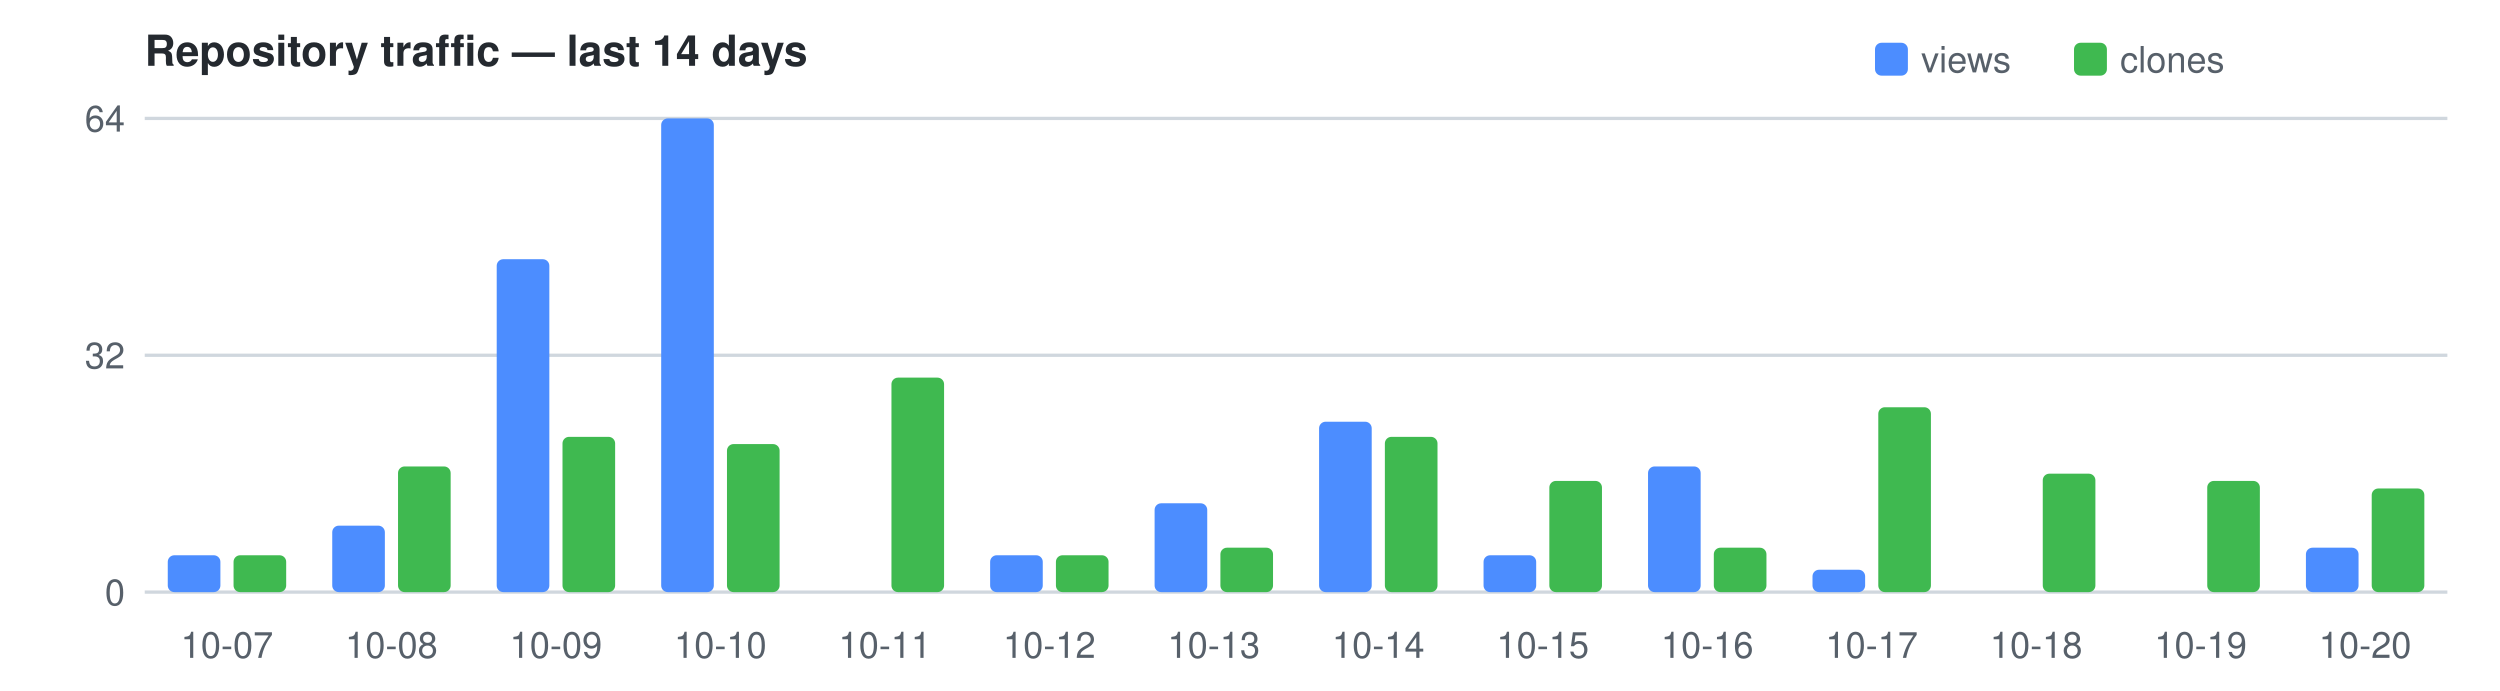
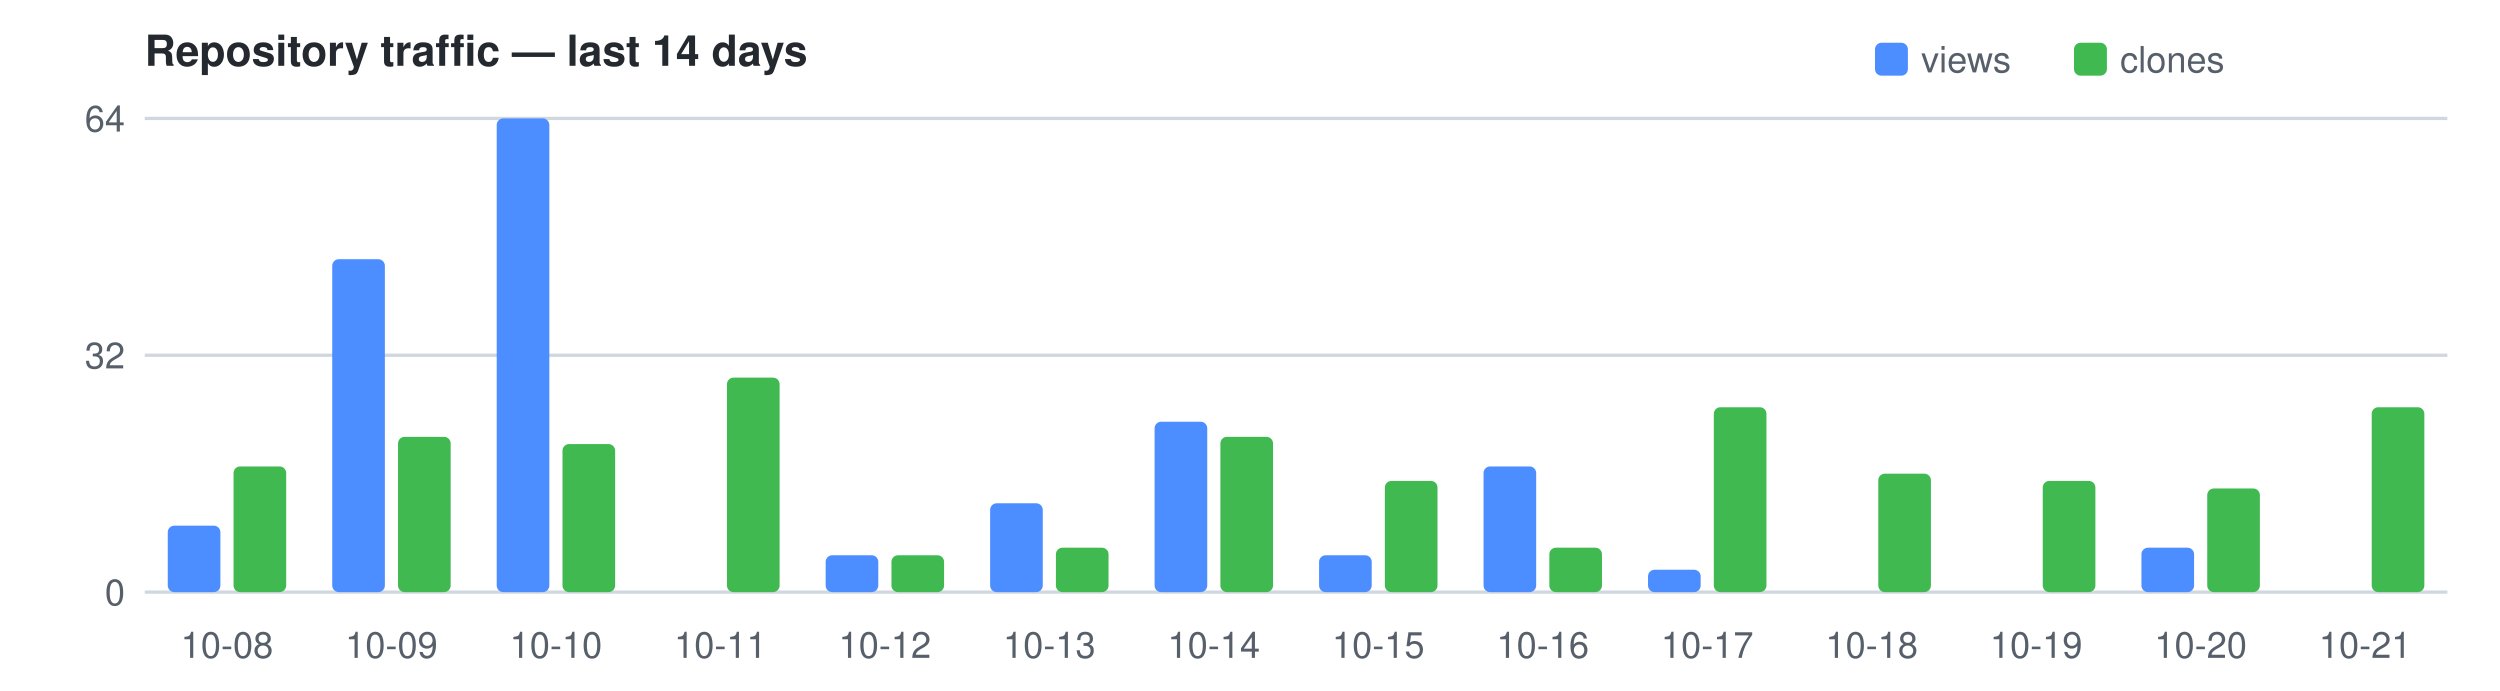
<svg xmlns="http://www.w3.org/2000/svg" width="760" height="210" viewBox="0 0 760 210" font-family="Segoe UI,Helvetica,Arial,sans-serif" font-size="11">
  <text x="44" y="20" fill="#24292f" font-size="13" font-weight="600">Repository traffic — last 14 days</text>
  <rect x="570" y="13" width="10" height="10" rx="2" fill="#4C8DFF" />
  <text x="584" y="22" fill="#57606a">views</text>
  <rect x="630.5" y="13" width="10" height="10" rx="2" fill="#3FB950" />
  <text x="644.5" y="22" fill="#57606a">clones</text>
  <line x1="44" y1="180.0" x2="744" y2="180.0" stroke="#d0d7de" />
  <text x="38" y="184.0" text-anchor="end" fill="#57606a">0</text>
  <line x1="44" y1="108.0" x2="744" y2="108.0" stroke="#d0d7de" />
  <text x="38" y="112.0" text-anchor="end" fill="#57606a">32</text>
  <line x1="44" y1="36.0" x2="744" y2="36.0" stroke="#d0d7de" />
  <text x="38" y="40.0" text-anchor="end" fill="#57606a">64</text>
-   <rect x="51.0" y="168.8" width="16.0" height="11.2" fill="#4C8DFF" rx="2" />
-   <rect x="71.0" y="168.8" width="16.0" height="11.2" fill="#3FB950" rx="2" />
-   <text x="69.0" y="200" text-anchor="middle" fill="#57606a">10-07</text>
-   <rect x="101.0" y="159.8" width="16.0" height="20.2" fill="#4C8DFF" rx="2" />
-   <rect x="121.0" y="141.8" width="16.0" height="38.2" fill="#3FB950" rx="2" />
-   <text x="119.0" y="200" text-anchor="middle" fill="#57606a">10-08</text>
-   <rect x="151.0" y="78.8" width="16.0" height="101.2" fill="#4C8DFF" rx="2" />
-   <rect x="171.0" y="132.8" width="16.0" height="47.2" fill="#3FB950" rx="2" />
-   <text x="169.0" y="200" text-anchor="middle" fill="#57606a">10-09</text>
-   <rect x="201.0" y="36.0" width="16.0" height="144.0" fill="#4C8DFF" rx="2" />
-   <rect x="221.0" y="135.0" width="16.0" height="45.0" fill="#3FB950" rx="2" />
-   <text x="219.0" y="200" text-anchor="middle" fill="#57606a">10-10</text>
-   <rect x="271.0" y="114.8" width="16.0" height="65.2" fill="#3FB950" rx="2" />
-   <text x="269.0" y="200" text-anchor="middle" fill="#57606a">10-11</text>
-   <rect x="301.0" y="168.8" width="16.0" height="11.2" fill="#4C8DFF" rx="2" />
-   <rect x="321.0" y="168.8" width="16.0" height="11.2" fill="#3FB950" rx="2" />
-   <text x="319.0" y="200" text-anchor="middle" fill="#57606a">10-12</text>
-   <rect x="351.0" y="153.0" width="16.0" height="27.0" fill="#4C8DFF" rx="2" />
-   <rect x="371.0" y="166.5" width="16.0" height="13.5" fill="#3FB950" rx="2" />
-   <text x="369.0" y="200" text-anchor="middle" fill="#57606a">10-13</text>
-   <rect x="401.0" y="128.2" width="16.0" height="51.8" fill="#4C8DFF" rx="2" />
-   <rect x="421.0" y="132.8" width="16.0" height="47.2" fill="#3FB950" rx="2" />
-   <text x="419.0" y="200" text-anchor="middle" fill="#57606a">10-14</text>
-   <rect x="451.0" y="168.8" width="16.0" height="11.2" fill="#4C8DFF" rx="2" />
-   <rect x="471.0" y="146.2" width="16.0" height="33.8" fill="#3FB950" rx="2" />
-   <text x="469.0" y="200" text-anchor="middle" fill="#57606a">10-15</text>
-   <rect x="501.0" y="141.8" width="16.0" height="38.2" fill="#4C8DFF" rx="2" />
-   <rect x="521.0" y="166.5" width="16.0" height="13.5" fill="#3FB950" rx="2" />
-   <text x="519.0" y="200" text-anchor="middle" fill="#57606a">10-16</text>
-   <rect x="551.0" y="173.2" width="16.0" height="6.8" fill="#4C8DFF" rx="2" />
-   <rect x="571.0" y="123.8" width="16.0" height="56.2" fill="#3FB950" rx="2" />
-   <text x="569.0" y="200" text-anchor="middle" fill="#57606a">10-17</text>
-   <rect x="621.0" y="144.0" width="16.0" height="36.0" fill="#3FB950" rx="2" />
-   <text x="619.0" y="200" text-anchor="middle" fill="#57606a">10-18</text>
-   <rect x="671.0" y="146.2" width="16.0" height="33.8" fill="#3FB950" rx="2" />
-   <text x="669.0" y="200" text-anchor="middle" fill="#57606a">10-19</text>
-   <rect x="701.0" y="166.5" width="16.0" height="13.5" fill="#4C8DFF" rx="2" />
-   <rect x="721.0" y="148.5" width="16.0" height="31.5" fill="#3FB950" rx="2" />
-   <text x="719.0" y="200" text-anchor="middle" fill="#57606a">10-20</text>
+   <rect x="51.0" y="159.8" width="16.0" height="20.2" fill="#4C8DFF" rx="2" />
+   <rect x="71.0" y="141.8" width="16.0" height="38.2" fill="#3FB950" rx="2" />
+   <text x="69.0" y="200" text-anchor="middle" fill="#57606a">10-08</text>
+   <rect x="101.0" y="78.8" width="16.0" height="101.2" fill="#4C8DFF" rx="2" />
+   <rect x="121.0" y="132.8" width="16.0" height="47.2" fill="#3FB950" rx="2" />
+   <text x="119.0" y="200" text-anchor="middle" fill="#57606a">10-09</text>
+   <rect x="151.0" y="36.0" width="16.0" height="144.0" fill="#4C8DFF" rx="2" />
+   <rect x="171.0" y="135.0" width="16.0" height="45.0" fill="#3FB950" rx="2" />
+   <text x="169.0" y="200" text-anchor="middle" fill="#57606a">10-10</text>
+   <rect x="221.0" y="114.8" width="16.0" height="65.2" fill="#3FB950" rx="2" />
+   <text x="219.0" y="200" text-anchor="middle" fill="#57606a">10-11</text>
+   <rect x="251.0" y="168.8" width="16.0" height="11.2" fill="#4C8DFF" rx="2" />
+   <rect x="271.0" y="168.8" width="16.0" height="11.2" fill="#3FB950" rx="2" />
+   <text x="269.0" y="200" text-anchor="middle" fill="#57606a">10-12</text>
+   <rect x="301.0" y="153.0" width="16.0" height="27.0" fill="#4C8DFF" rx="2" />
+   <rect x="321.0" y="166.5" width="16.0" height="13.5" fill="#3FB950" rx="2" />
+   <text x="319.0" y="200" text-anchor="middle" fill="#57606a">10-13</text>
+   <rect x="351.0" y="128.2" width="16.0" height="51.8" fill="#4C8DFF" rx="2" />
+   <rect x="371.0" y="132.8" width="16.0" height="47.2" fill="#3FB950" rx="2" />
+   <text x="369.0" y="200" text-anchor="middle" fill="#57606a">10-14</text>
+   <rect x="401.0" y="168.8" width="16.0" height="11.2" fill="#4C8DFF" rx="2" />
+   <rect x="421.0" y="146.2" width="16.0" height="33.8" fill="#3FB950" rx="2" />
+   <text x="419.0" y="200" text-anchor="middle" fill="#57606a">10-15</text>
+   <rect x="451.0" y="141.8" width="16.0" height="38.2" fill="#4C8DFF" rx="2" />
+   <rect x="471.0" y="166.5" width="16.0" height="13.5" fill="#3FB950" rx="2" />
+   <text x="469.0" y="200" text-anchor="middle" fill="#57606a">10-16</text>
+   <rect x="501.0" y="173.2" width="16.0" height="6.8" fill="#4C8DFF" rx="2" />
+   <rect x="521.0" y="123.8" width="16.0" height="56.2" fill="#3FB950" rx="2" />
+   <text x="519.0" y="200" text-anchor="middle" fill="#57606a">10-17</text>
+   <rect x="571.0" y="144.0" width="16.0" height="36.0" fill="#3FB950" rx="2" />
+   <text x="569.0" y="200" text-anchor="middle" fill="#57606a">10-18</text>
+   <rect x="621.0" y="146.2" width="16.0" height="33.8" fill="#3FB950" rx="2" />
+   <text x="619.0" y="200" text-anchor="middle" fill="#57606a">10-19</text>
+   <rect x="651.0" y="166.5" width="16.0" height="13.5" fill="#4C8DFF" rx="2" />
+   <rect x="671.0" y="148.5" width="16.0" height="31.5" fill="#3FB950" rx="2" />
+   <text x="669.0" y="200" text-anchor="middle" fill="#57606a">10-20</text>
+   <rect x="721.0" y="123.8" width="16.0" height="56.2" fill="#3FB950" rx="2" />
+   <text x="719.0" y="200" text-anchor="middle" fill="#57606a">10-21</text>
</svg>
